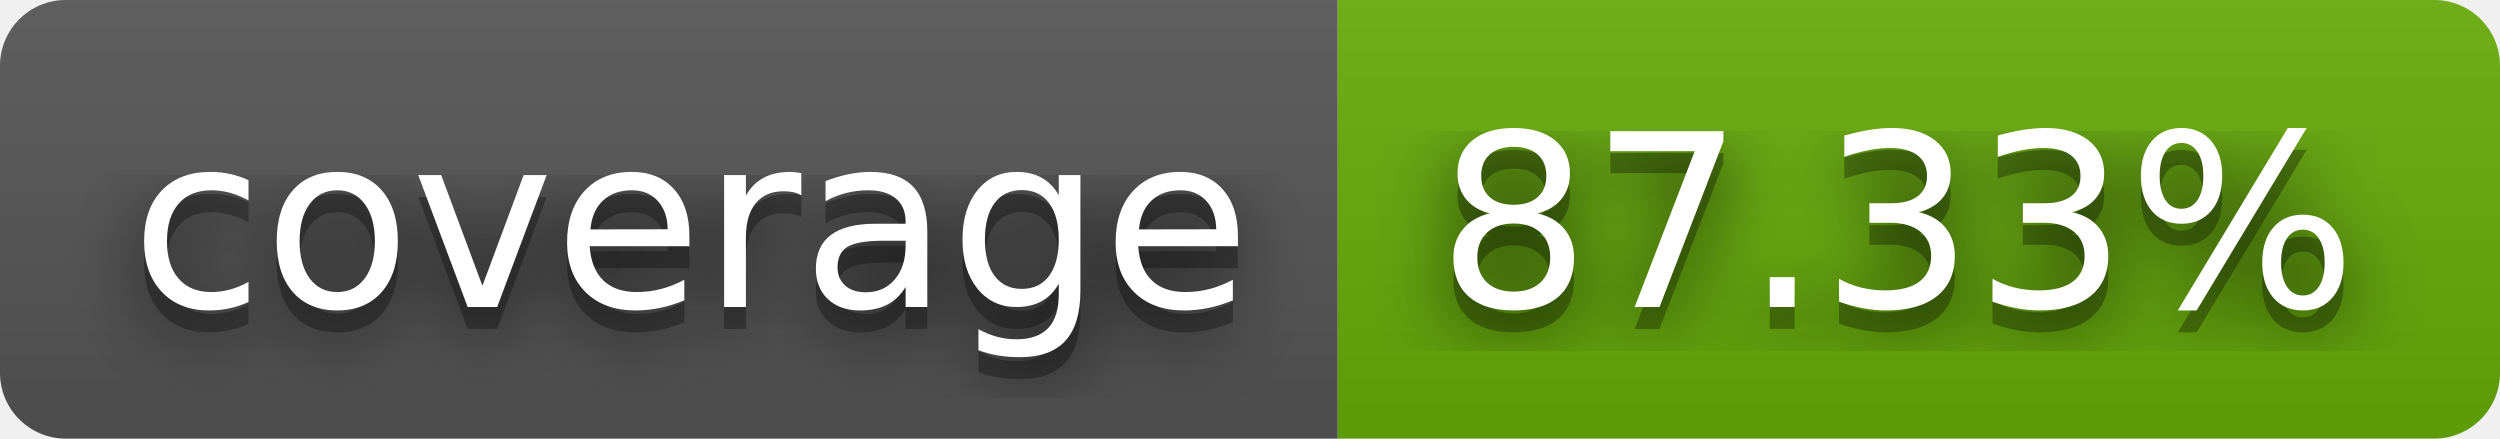
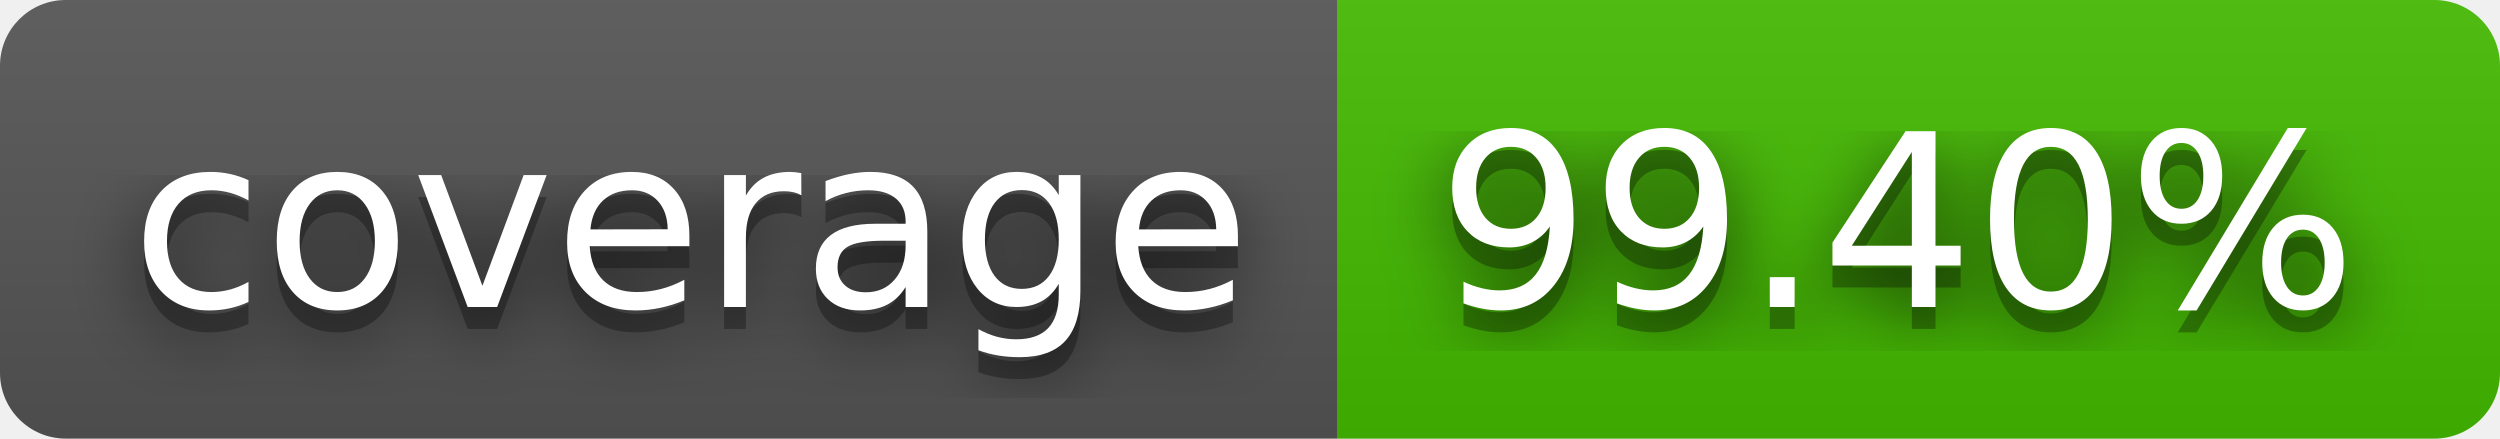
- <svg xmlns="http://www.w3.org/2000/svg" width="114" height="20" role="img" aria-label="coverage: 87.33%">
+ <svg xmlns="http://www.w3.org/2000/svg" width="114" height="20" role="img" aria-label="coverage: 99.40%">
  <filter id="blur">
    <feGaussianBlur stdDeviation="16" />
  </filter>
  <linearGradient id="s" x2="0" y2="100%">
    <stop offset="0" stop-color="#bbb" stop-opacity=".1" />
    <stop offset="1" stop-opacity=".1" />
  </linearGradient>
  <clipPath id="r">
    <rect width="114" height="20" rx="3" />
  </clipPath>
  <g clip-path="url(#r)">
    <rect width="61" height="20" fill="#555" />
-     <rect x="61" width="53" height="20" fill="#67ac09" />
+     <rect x="61" width="53" height="20" fill="#4b0" />
    <rect width="114" height="20" fill="url(#s)" />
  </g>
  <g fill="#fff" text-anchor="middle" font-family="Verdana,Geneva,DejaVu Sans,sans-serif" text-rendering="geometricPrecision" font-size="110">
    <g transform="scale(.1)">
      <g aria-hidden="true" fill="#010101">
        <text x="315" y="150" fill-opacity=".8" filter="url(#blur)" textLength="510">coverage</text>
        <text x="315" y="150" fill-opacity=".3" textLength="510">coverage</text>
      </g>
      <text x="315" y="140" textLength="510">coverage</text>
    </g>
    <g transform="scale(.1)">
      <g aria-hidden="true" fill="#010101">
-         <text x="865" y="150" fill-opacity=".8" filter="url(#blur)" textLength="430">87.33%</text>
-         <text x="865" y="150" fill-opacity=".3" textLength="430">87.33%</text>
+         <text x="865" y="150" fill-opacity=".8" filter="url(#blur)" textLength="430">99.40%</text>
+         <text x="865" y="150" fill-opacity=".3" textLength="430">99.40%</text>
      </g>
-       <text x="865" y="140" textLength="430">87.33%</text>
+       <text x="865" y="140" textLength="430">99.40%</text>
    </g>
  </g>
</svg>
